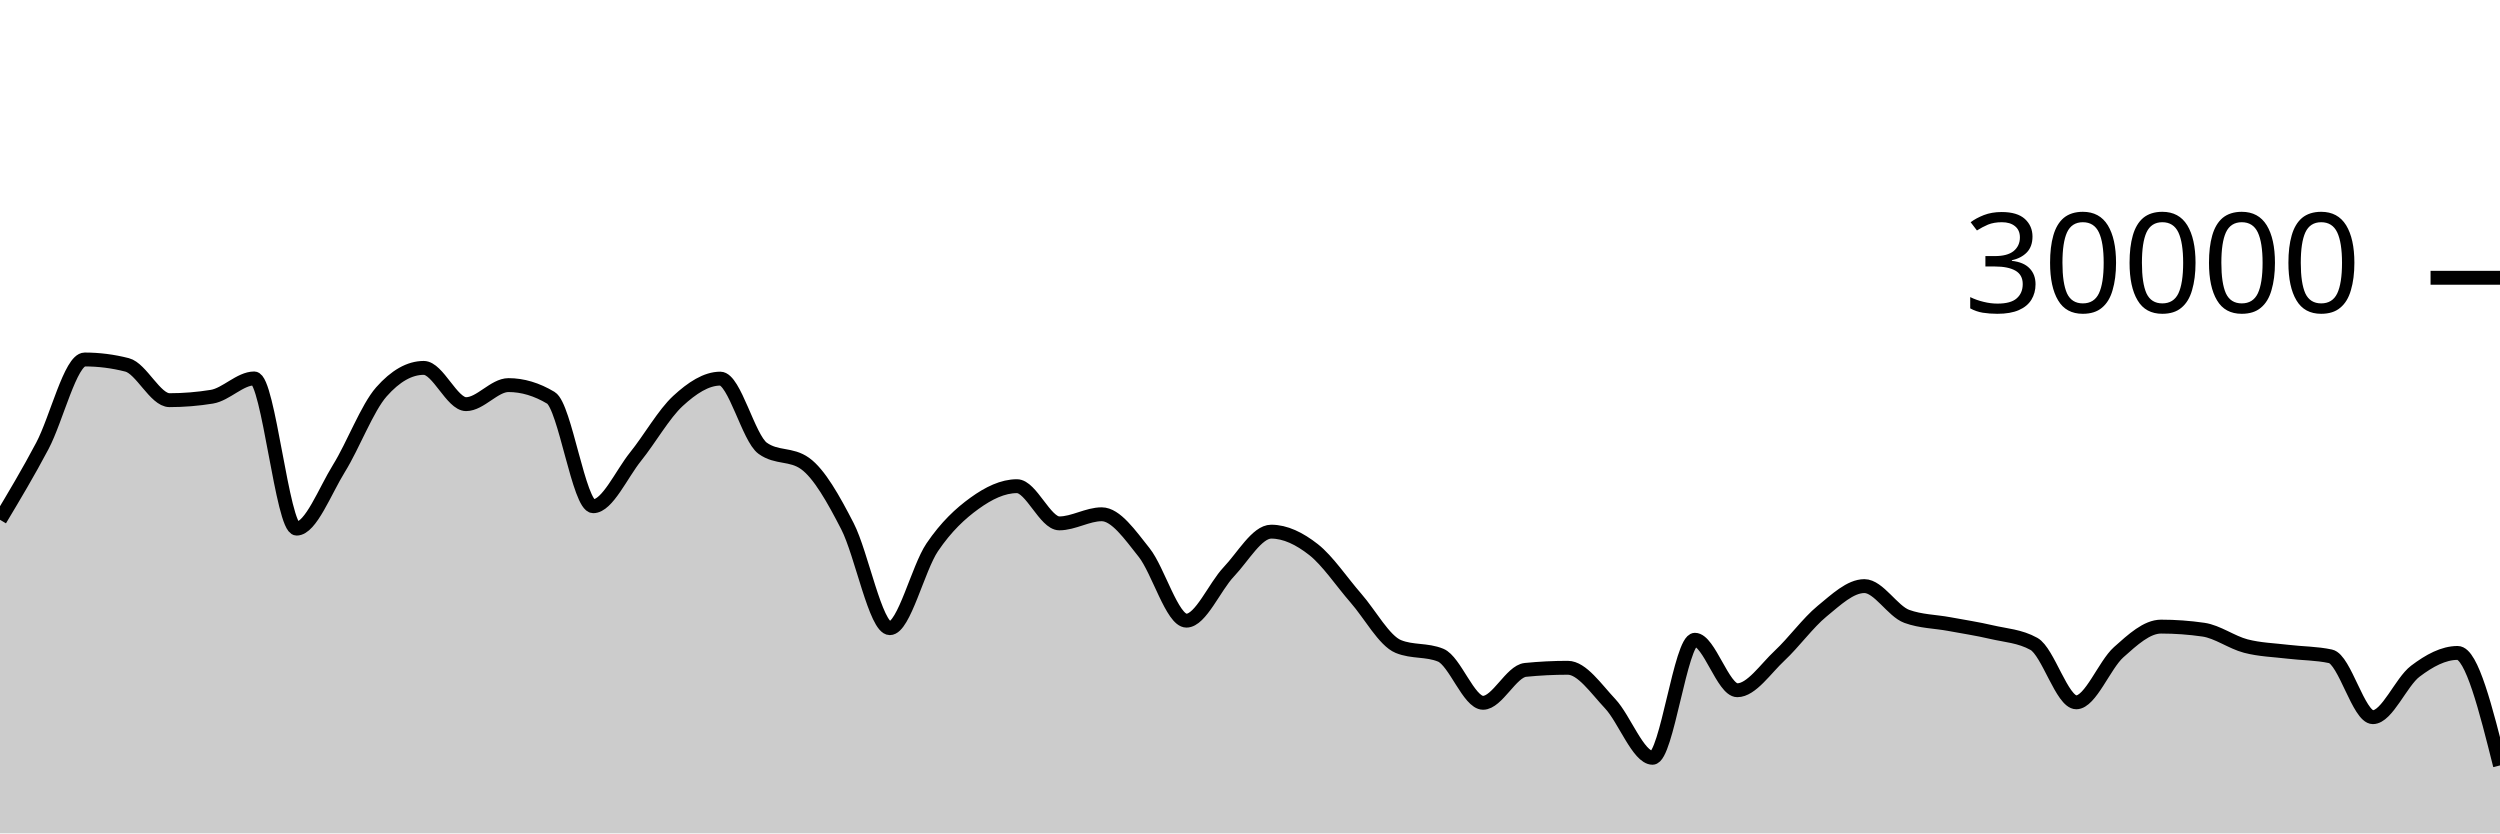
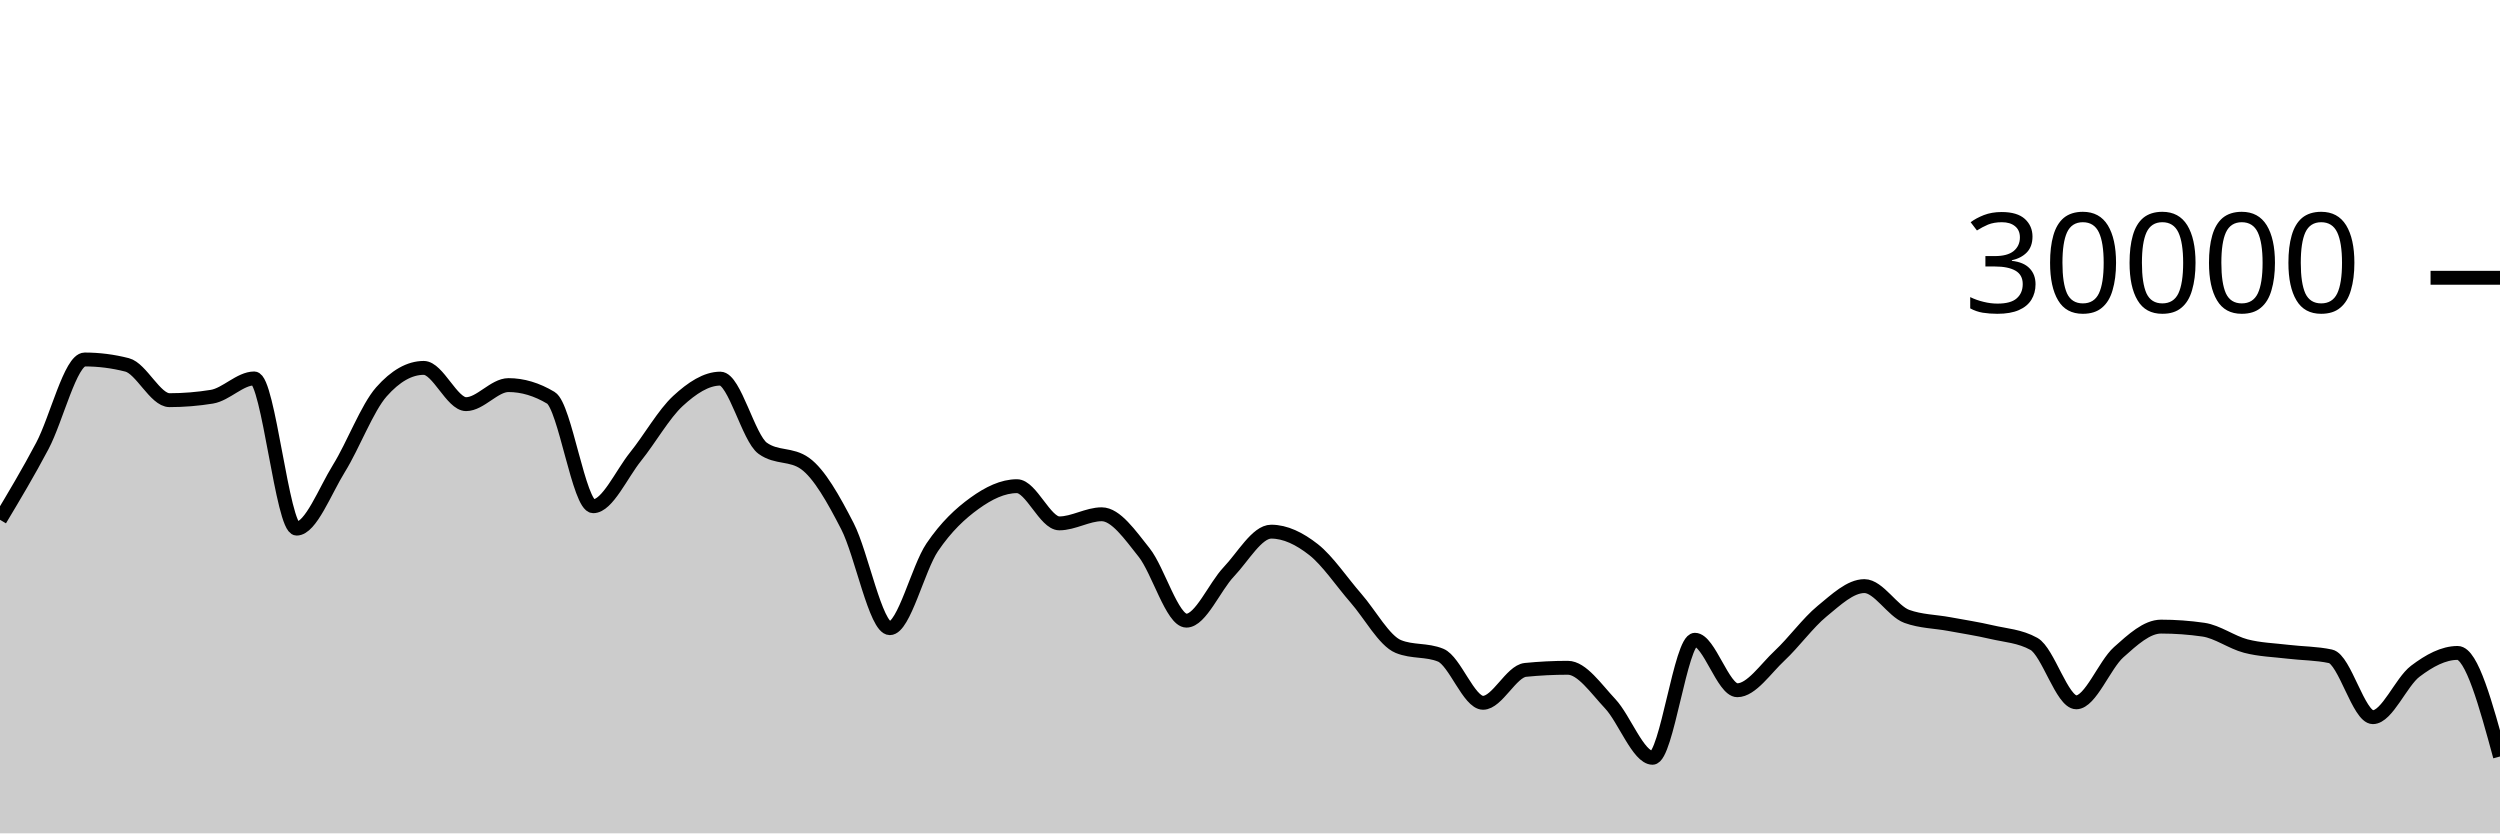
<svg xmlns="http://www.w3.org/2000/svg" viewBox="0 0 180 60">
  <g transform="translate(0,20)">
-     <path class="area" fill="rgba(0, 0, 0, 0.2)" d="M0,17.424C1.017,15.724,2.034,14.025,3.051,12.101C4.068,10.178,5.085,5.883,6.102,5.883C7.119,5.883,8.136,6.012,9.153,6.272C10.169,6.532,11.186,8.812,12.203,8.812C13.22,8.812,14.237,8.729,15.254,8.564C16.271,8.399,17.288,7.247,18.305,7.247C19.322,7.247,20.339,18.061,21.356,18.061C22.373,18.061,23.39,15.361,24.407,13.72C25.424,12.079,26.441,9.37,27.458,8.217C28.475,7.064,29.492,6.488,30.508,6.488C31.525,6.488,32.542,9.099,33.559,9.099C34.576,9.099,35.593,7.727,36.61,7.727C37.627,7.727,38.644,8.031,39.661,8.64C40.678,9.249,41.695,16.449,42.712,16.449C43.729,16.449,44.746,14.138,45.763,12.875C46.78,11.611,47.797,9.804,48.814,8.868C49.831,7.932,50.847,7.261,51.864,7.261C52.881,7.261,53.898,11.548,54.915,12.277C55.932,13.007,56.949,12.642,57.966,13.372C58.983,14.102,60,15.912,61.017,17.888C62.034,19.864,63.051,25.229,64.068,25.229C65.085,25.229,66.102,20.907,67.119,19.408C68.136,17.909,69.153,16.968,70.169,16.235C71.186,15.501,72.203,15.005,73.22,15.005C74.237,15.005,75.254,17.683,76.271,17.683C77.288,17.683,78.305,17.027,79.322,17.027C80.339,17.027,81.356,18.498,82.373,19.775C83.39,21.051,84.407,24.687,85.424,24.687C86.441,24.687,87.458,22.237,88.475,21.169C89.492,20.101,90.508,18.279,91.525,18.279C92.542,18.279,93.559,18.774,94.576,19.572C95.593,20.37,96.61,21.904,97.627,23.067C98.644,24.229,99.661,26.131,100.678,26.548C101.695,26.965,102.712,26.756,103.729,27.173C104.746,27.59,105.763,30.601,106.78,30.601C107.797,30.601,108.814,28.333,109.831,28.232C110.847,28.131,111.864,28.08,112.881,28.08C113.898,28.08,114.915,29.586,115.932,30.667C116.949,31.747,117.966,34.561,118.983,34.561C120,34.561,121.017,26.063,122.034,26.063C123.051,26.063,124.068,29.697,125.085,29.697C126.102,29.697,127.119,28.153,128.136,27.205C129.153,26.257,130.169,24.844,131.186,24.009C132.203,23.175,133.22,22.199,134.237,22.199C135.254,22.199,136.271,24.01,137.288,24.379C138.305,24.748,139.322,24.743,140.339,24.932C141.356,25.121,142.373,25.274,143.39,25.512C144.407,25.75,145.424,25.794,146.441,26.359C147.458,26.923,148.475,30.567,149.492,30.567C150.508,30.567,151.525,27.87,152.542,26.961C153.559,26.053,154.576,25.116,155.593,25.116C156.61,25.116,157.627,25.189,158.644,25.336C159.661,25.483,160.678,26.251,161.695,26.516C162.712,26.781,163.729,26.804,164.746,26.927C165.763,27.05,166.78,27.036,167.797,27.255C168.814,27.473,169.831,31.636,170.847,31.636C171.864,31.636,172.881,29.102,173.898,28.331C174.915,27.56,175.932,27.011,176.949,27.011C177.966,27.011,178.983,31.061,180,35.111L180,40C178.983,40,177.966,40,176.949,40C175.932,40,174.915,40,173.898,40C172.881,40,171.864,40,170.847,40C169.831,40,168.814,40,167.797,40C166.78,40,165.763,40,164.746,40C163.729,40,162.712,40,161.695,40C160.678,40,159.661,40,158.644,40C157.627,40,156.61,40,155.593,40C154.576,40,153.559,40,152.542,40C151.525,40,150.508,40,149.492,40C148.475,40,147.458,40,146.441,40C145.424,40,144.407,40,143.39,40C142.373,40,141.356,40,140.339,40C139.322,40,138.305,40,137.288,40C136.271,40,135.254,40,134.237,40C133.22,40,132.203,40,131.186,40C130.169,40,129.153,40,128.136,40C127.119,40,126.102,40,125.085,40C124.068,40,123.051,40,122.034,40C121.017,40,120,40,118.983,40C117.966,40,116.949,40,115.932,40C114.915,40,113.898,40,112.881,40C111.864,40,110.847,40,109.831,40C108.814,40,107.797,40,106.78,40C105.763,40,104.746,40,103.729,40C102.712,40,101.695,40,100.678,40C99.661,40,98.644,40,97.627,40C96.61,40,95.593,40,94.576,40C93.559,40,92.542,40,91.525,40C90.508,40,89.492,40,88.475,40C87.458,40,86.441,40,85.424,40C84.407,40,83.39,40,82.373,40C81.356,40,80.339,40,79.322,40C78.305,40,77.288,40,76.271,40C75.254,40,74.237,40,73.22,40C72.203,40,71.186,40,70.169,40C69.153,40,68.136,40,67.119,40C66.102,40,65.085,40,64.068,40C63.051,40,62.034,40,61.017,40C60,40,58.983,40,57.966,40C56.949,40,55.932,40,54.915,40C53.898,40,52.881,40,51.864,40C50.847,40,49.831,40,48.814,40C47.797,40,46.78,40,45.763,40C44.746,40,43.729,40,42.712,40C41.695,40,40.678,40,39.661,40C38.644,40,37.627,40,36.61,40C35.593,40,34.576,40,33.559,40C32.542,40,31.525,40,30.508,40C29.492,40,28.475,40,27.458,40C26.441,40,25.424,40,24.407,40C23.39,40,22.373,40,21.356,40C20.339,40,19.322,40,18.305,40C17.288,40,16.271,40,15.254,40C14.237,40,13.22,40,12.203,40C11.186,40,10.169,40,9.153,40C8.136,40,7.119,40,6.102,40C5.085,40,4.068,40,3.051,40C2.034,40,1.017,40,0,40Z" />
-     <path class="line" stroke="black" fill="none" d="M0,17.424C1.017,15.724,2.034,14.025,3.051,12.101C4.068,10.178,5.085,5.883,6.102,5.883C7.119,5.883,8.136,6.012,9.153,6.272C10.169,6.532,11.186,8.812,12.203,8.812C13.22,8.812,14.237,8.729,15.254,8.564C16.271,8.399,17.288,7.247,18.305,7.247C19.322,7.247,20.339,18.061,21.356,18.061C22.373,18.061,23.39,15.361,24.407,13.72C25.424,12.079,26.441,9.37,27.458,8.217C28.475,7.064,29.492,6.488,30.508,6.488C31.525,6.488,32.542,9.099,33.559,9.099C34.576,9.099,35.593,7.727,36.61,7.727C37.627,7.727,38.644,8.031,39.661,8.64C40.678,9.249,41.695,16.449,42.712,16.449C43.729,16.449,44.746,14.138,45.763,12.875C46.78,11.611,47.797,9.804,48.814,8.868C49.831,7.932,50.847,7.261,51.864,7.261C52.881,7.261,53.898,11.548,54.915,12.277C55.932,13.007,56.949,12.642,57.966,13.372C58.983,14.102,60,15.912,61.017,17.888C62.034,19.864,63.051,25.229,64.068,25.229C65.085,25.229,66.102,20.907,67.119,19.408C68.136,17.909,69.153,16.968,70.169,16.235C71.186,15.501,72.203,15.005,73.22,15.005C74.237,15.005,75.254,17.683,76.271,17.683C77.288,17.683,78.305,17.027,79.322,17.027C80.339,17.027,81.356,18.498,82.373,19.775C83.39,21.051,84.407,24.687,85.424,24.687C86.441,24.687,87.458,22.237,88.475,21.169C89.492,20.101,90.508,18.279,91.525,18.279C92.542,18.279,93.559,18.774,94.576,19.572C95.593,20.37,96.61,21.904,97.627,23.067C98.644,24.229,99.661,26.131,100.678,26.548C101.695,26.965,102.712,26.756,103.729,27.173C104.746,27.59,105.763,30.601,106.78,30.601C107.797,30.601,108.814,28.333,109.831,28.232C110.847,28.131,111.864,28.08,112.881,28.08C113.898,28.08,114.915,29.586,115.932,30.667C116.949,31.747,117.966,34.561,118.983,34.561C120,34.561,121.017,26.063,122.034,26.063C123.051,26.063,124.068,29.697,125.085,29.697C126.102,29.697,127.119,28.153,128.136,27.205C129.153,26.257,130.169,24.844,131.186,24.009C132.203,23.175,133.22,22.199,134.237,22.199C135.254,22.199,136.271,24.01,137.288,24.379C138.305,24.748,139.322,24.743,140.339,24.932C141.356,25.121,142.373,25.274,143.39,25.512C144.407,25.75,145.424,25.794,146.441,26.359C147.458,26.923,148.475,30.567,149.492,30.567C150.508,30.567,151.525,27.87,152.542,26.961C153.559,26.053,154.576,25.116,155.593,25.116C156.61,25.116,157.627,25.189,158.644,25.336C159.661,25.483,160.678,26.251,161.695,26.516C162.712,26.781,163.729,26.804,164.746,26.927C165.763,27.05,166.78,27.036,167.797,27.255C168.814,27.473,169.831,31.636,170.847,31.636C171.864,31.636,172.881,29.102,173.898,28.331C174.915,27.56,175.932,27.011,176.949,27.011C177.966,27.011,178.983,31.061,180,35.111" />
+     <path class="area" fill="rgba(0, 0, 0, 0.2)" d="M0,17.424C1.017,15.724,2.034,14.025,3.051,12.101C4.068,10.178,5.085,5.883,6.102,5.883C7.119,5.883,8.136,6.012,9.153,6.272C10.169,6.532,11.186,8.812,12.203,8.812C13.22,8.812,14.237,8.729,15.254,8.564C16.271,8.399,17.288,7.247,18.305,7.247C19.322,7.247,20.339,18.061,21.356,18.061C22.373,18.061,23.39,15.361,24.407,13.72C25.424,12.079,26.441,9.37,27.458,8.217C28.475,7.064,29.492,6.488,30.508,6.488C31.525,6.488,32.542,9.099,33.559,9.099C34.576,9.099,35.593,7.727,36.61,7.727C37.627,7.727,38.644,8.031,39.661,8.64C40.678,9.249,41.695,16.449,42.712,16.449C43.729,16.449,44.746,14.138,45.763,12.875C46.78,11.611,47.797,9.804,48.814,8.868C49.831,7.932,50.847,7.261,51.864,7.261C52.881,7.261,53.898,11.548,54.915,12.277C55.932,13.007,56.949,12.642,57.966,13.372C58.983,14.102,60,15.912,61.017,17.888C62.034,19.864,63.051,25.229,64.068,25.229C65.085,25.229,66.102,20.907,67.119,19.408C68.136,17.909,69.153,16.968,70.169,16.235C71.186,15.501,72.203,15.005,73.22,15.005C74.237,15.005,75.254,17.683,76.271,17.683C77.288,17.683,78.305,17.027,79.322,17.027C80.339,17.027,81.356,18.498,82.373,19.775C83.39,21.051,84.407,24.687,85.424,24.687C86.441,24.687,87.458,22.237,88.475,21.169C89.492,20.101,90.508,18.279,91.525,18.279C92.542,18.279,93.559,18.774,94.576,19.572C95.593,20.37,96.61,21.904,97.627,23.067C98.644,24.229,99.661,26.131,100.678,26.548C101.695,26.965,102.712,26.756,103.729,27.173C104.746,27.59,105.763,30.601,106.78,30.601C107.797,30.601,108.814,28.333,109.831,28.232C110.847,28.131,111.864,28.08,112.881,28.08C113.898,28.08,114.915,29.586,115.932,30.667C116.949,31.747,117.966,34.561,118.983,34.561C120,34.561,121.017,26.063,122.034,26.063C123.051,26.063,124.068,29.697,125.085,29.697C126.102,29.697,127.119,28.153,128.136,27.205C129.153,26.257,130.169,24.844,131.186,24.009C132.203,23.175,133.22,22.199,134.237,22.199C135.254,22.199,136.271,24.01,137.288,24.379C138.305,24.748,139.322,24.743,140.339,24.932C141.356,25.121,142.373,25.274,143.39,25.512C144.407,25.75,145.424,25.794,146.441,26.359C147.458,26.923,148.475,30.567,149.492,30.567C150.508,30.567,151.525,27.87,152.542,26.961C153.559,26.053,154.576,25.116,155.593,25.116C156.61,25.116,157.627,25.189,158.644,25.336C159.661,25.483,160.678,26.251,161.695,26.516C162.712,26.781,163.729,26.804,164.746,26.927C165.763,27.05,166.78,27.036,167.797,27.255C168.814,27.473,169.831,31.636,170.847,31.636C171.864,31.636,172.881,29.102,173.898,28.331C174.915,27.56,175.932,27.011,176.949,27.011C177.966,27.011,178.983,30.739,180,34.468L180,40C178.983,40,177.966,40,176.949,40C175.932,40,174.915,40,173.898,40C172.881,40,171.864,40,170.847,40C169.831,40,168.814,40,167.797,40C166.78,40,165.763,40,164.746,40C163.729,40,162.712,40,161.695,40C160.678,40,159.661,40,158.644,40C157.627,40,156.61,40,155.593,40C154.576,40,153.559,40,152.542,40C151.525,40,150.508,40,149.492,40C148.475,40,147.458,40,146.441,40C145.424,40,144.407,40,143.39,40C142.373,40,141.356,40,140.339,40C139.322,40,138.305,40,137.288,40C136.271,40,135.254,40,134.237,40C133.22,40,132.203,40,131.186,40C130.169,40,129.153,40,128.136,40C127.119,40,126.102,40,125.085,40C124.068,40,123.051,40,122.034,40C121.017,40,120,40,118.983,40C117.966,40,116.949,40,115.932,40C114.915,40,113.898,40,112.881,40C111.864,40,110.847,40,109.831,40C108.814,40,107.797,40,106.78,40C105.763,40,104.746,40,103.729,40C102.712,40,101.695,40,100.678,40C99.661,40,98.644,40,97.627,40C96.61,40,95.593,40,94.576,40C93.559,40,92.542,40,91.525,40C90.508,40,89.492,40,88.475,40C87.458,40,86.441,40,85.424,40C84.407,40,83.39,40,82.373,40C81.356,40,80.339,40,79.322,40C78.305,40,77.288,40,76.271,40C75.254,40,74.237,40,73.22,40C72.203,40,71.186,40,70.169,40C69.153,40,68.136,40,67.119,40C66.102,40,65.085,40,64.068,40C63.051,40,62.034,40,61.017,40C60,40,58.983,40,57.966,40C56.949,40,55.932,40,54.915,40C53.898,40,52.881,40,51.864,40C50.847,40,49.831,40,48.814,40C47.797,40,46.78,40,45.763,40C44.746,40,43.729,40,42.712,40C41.695,40,40.678,40,39.661,40C38.644,40,37.627,40,36.61,40C35.593,40,34.576,40,33.559,40C32.542,40,31.525,40,30.508,40C29.492,40,28.475,40,27.458,40C26.441,40,25.424,40,24.407,40C23.39,40,22.373,40,21.356,40C20.339,40,19.322,40,18.305,40C17.288,40,16.271,40,15.254,40C14.237,40,13.22,40,12.203,40C11.186,40,10.169,40,9.153,40C8.136,40,7.119,40,6.102,40C5.085,40,4.068,40,3.051,40C2.034,40,1.017,40,0,40Z" />
+     <path class="line" stroke="black" fill="none" d="M0,17.424C1.017,15.724,2.034,14.025,3.051,12.101C4.068,10.178,5.085,5.883,6.102,5.883C7.119,5.883,8.136,6.012,9.153,6.272C10.169,6.532,11.186,8.812,12.203,8.812C13.22,8.812,14.237,8.729,15.254,8.564C16.271,8.399,17.288,7.247,18.305,7.247C19.322,7.247,20.339,18.061,21.356,18.061C22.373,18.061,23.39,15.361,24.407,13.72C25.424,12.079,26.441,9.37,27.458,8.217C28.475,7.064,29.492,6.488,30.508,6.488C31.525,6.488,32.542,9.099,33.559,9.099C34.576,9.099,35.593,7.727,36.61,7.727C37.627,7.727,38.644,8.031,39.661,8.64C40.678,9.249,41.695,16.449,42.712,16.449C43.729,16.449,44.746,14.138,45.763,12.875C46.78,11.611,47.797,9.804,48.814,8.868C49.831,7.932,50.847,7.261,51.864,7.261C52.881,7.261,53.898,11.548,54.915,12.277C55.932,13.007,56.949,12.642,57.966,13.372C58.983,14.102,60,15.912,61.017,17.888C62.034,19.864,63.051,25.229,64.068,25.229C65.085,25.229,66.102,20.907,67.119,19.408C68.136,17.909,69.153,16.968,70.169,16.235C71.186,15.501,72.203,15.005,73.22,15.005C74.237,15.005,75.254,17.683,76.271,17.683C77.288,17.683,78.305,17.027,79.322,17.027C80.339,17.027,81.356,18.498,82.373,19.775C83.39,21.051,84.407,24.687,85.424,24.687C86.441,24.687,87.458,22.237,88.475,21.169C89.492,20.101,90.508,18.279,91.525,18.279C92.542,18.279,93.559,18.774,94.576,19.572C95.593,20.37,96.61,21.904,97.627,23.067C98.644,24.229,99.661,26.131,100.678,26.548C101.695,26.965,102.712,26.756,103.729,27.173C104.746,27.59,105.763,30.601,106.78,30.601C107.797,30.601,108.814,28.333,109.831,28.232C110.847,28.131,111.864,28.08,112.881,28.08C113.898,28.08,114.915,29.586,115.932,30.667C116.949,31.747,117.966,34.561,118.983,34.561C120,34.561,121.017,26.063,122.034,26.063C123.051,26.063,124.068,29.697,125.085,29.697C126.102,29.697,127.119,28.153,128.136,27.205C129.153,26.257,130.169,24.844,131.186,24.009C132.203,23.175,133.22,22.199,134.237,22.199C135.254,22.199,136.271,24.01,137.288,24.379C138.305,24.748,139.322,24.743,140.339,24.932C141.356,25.121,142.373,25.274,143.39,25.512C144.407,25.75,145.424,25.794,146.441,26.359C147.458,26.923,148.475,30.567,149.492,30.567C150.508,30.567,151.525,27.87,152.542,26.961C153.559,26.053,154.576,25.116,155.593,25.116C156.61,25.116,157.627,25.189,158.644,25.336C159.661,25.483,160.678,26.251,161.695,26.516C162.712,26.781,163.729,26.804,164.746,26.927C165.763,27.05,166.78,27.036,167.797,27.255C168.814,27.473,169.831,31.636,170.847,31.636C171.864,31.636,172.881,29.102,173.898,28.331C174.915,27.56,175.932,27.011,176.949,27.011C177.966,27.011,178.983,30.739,180,34.468" />
    <path class="axis-ceiling" stroke-width="1" stroke="black" fill="none" d="M175,0L180,0" />
    <text class="axis-ceiling-label" font-family="sans-serif" text-anchor="end" font-size="10px" x="170" y="2.5">30000</text>
  </g>
</svg>
